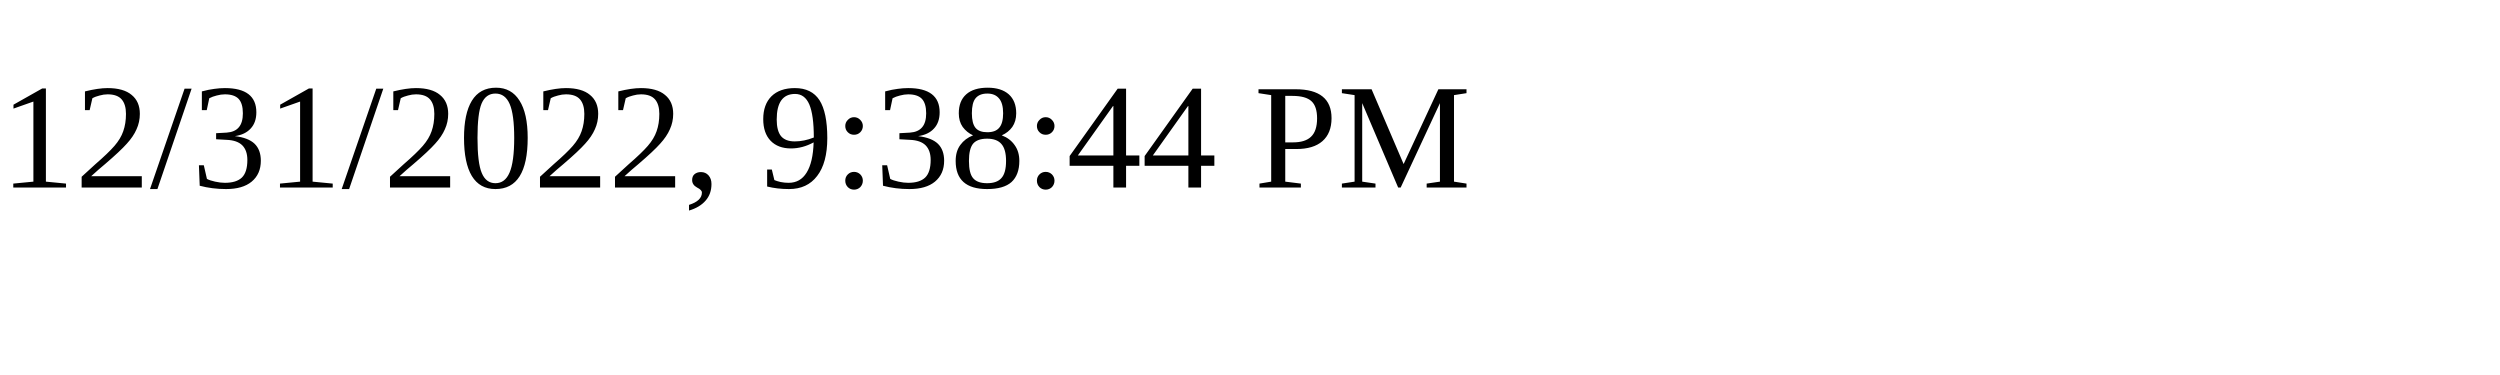
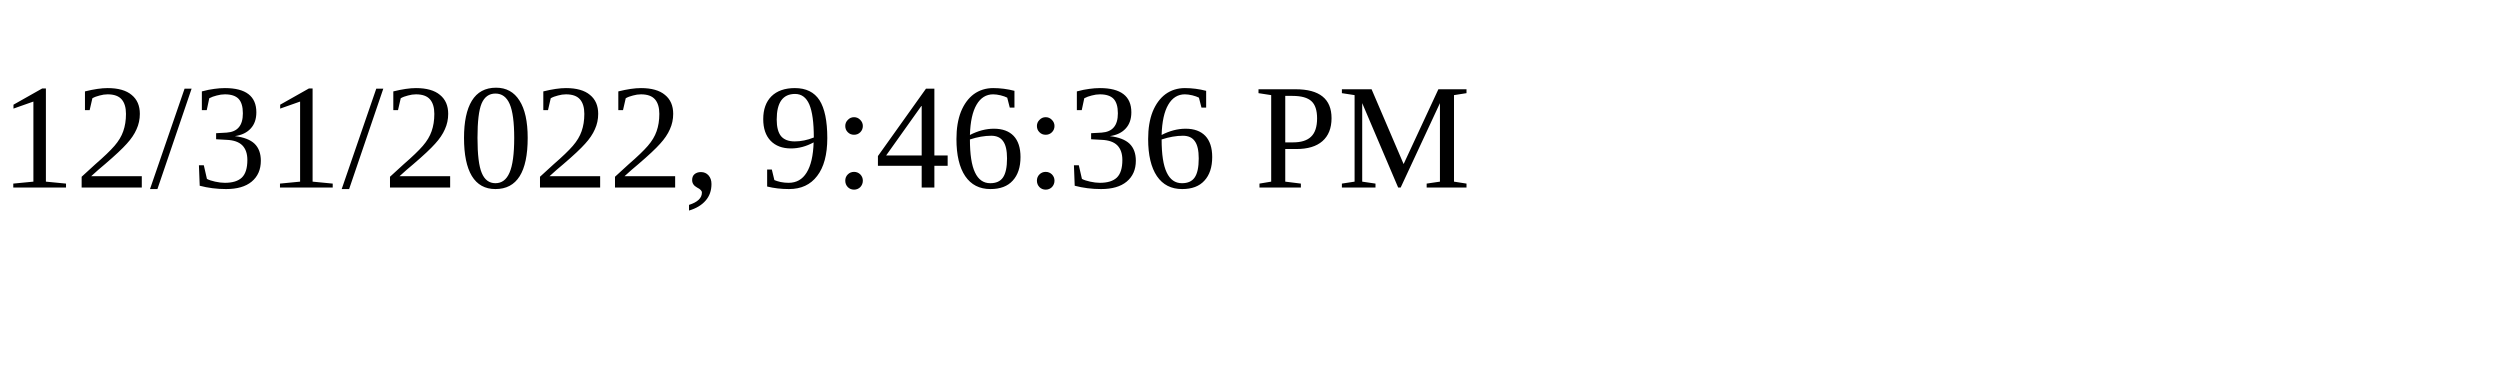
<svg xmlns="http://www.w3.org/2000/svg" height="30" width="200">
-   <text x="0" y="15">12/31/2022, 9:38:44 PM</text>
+   <text x="0" y="15">12/31/2022, 9:46:36 PM</text>
</svg>
